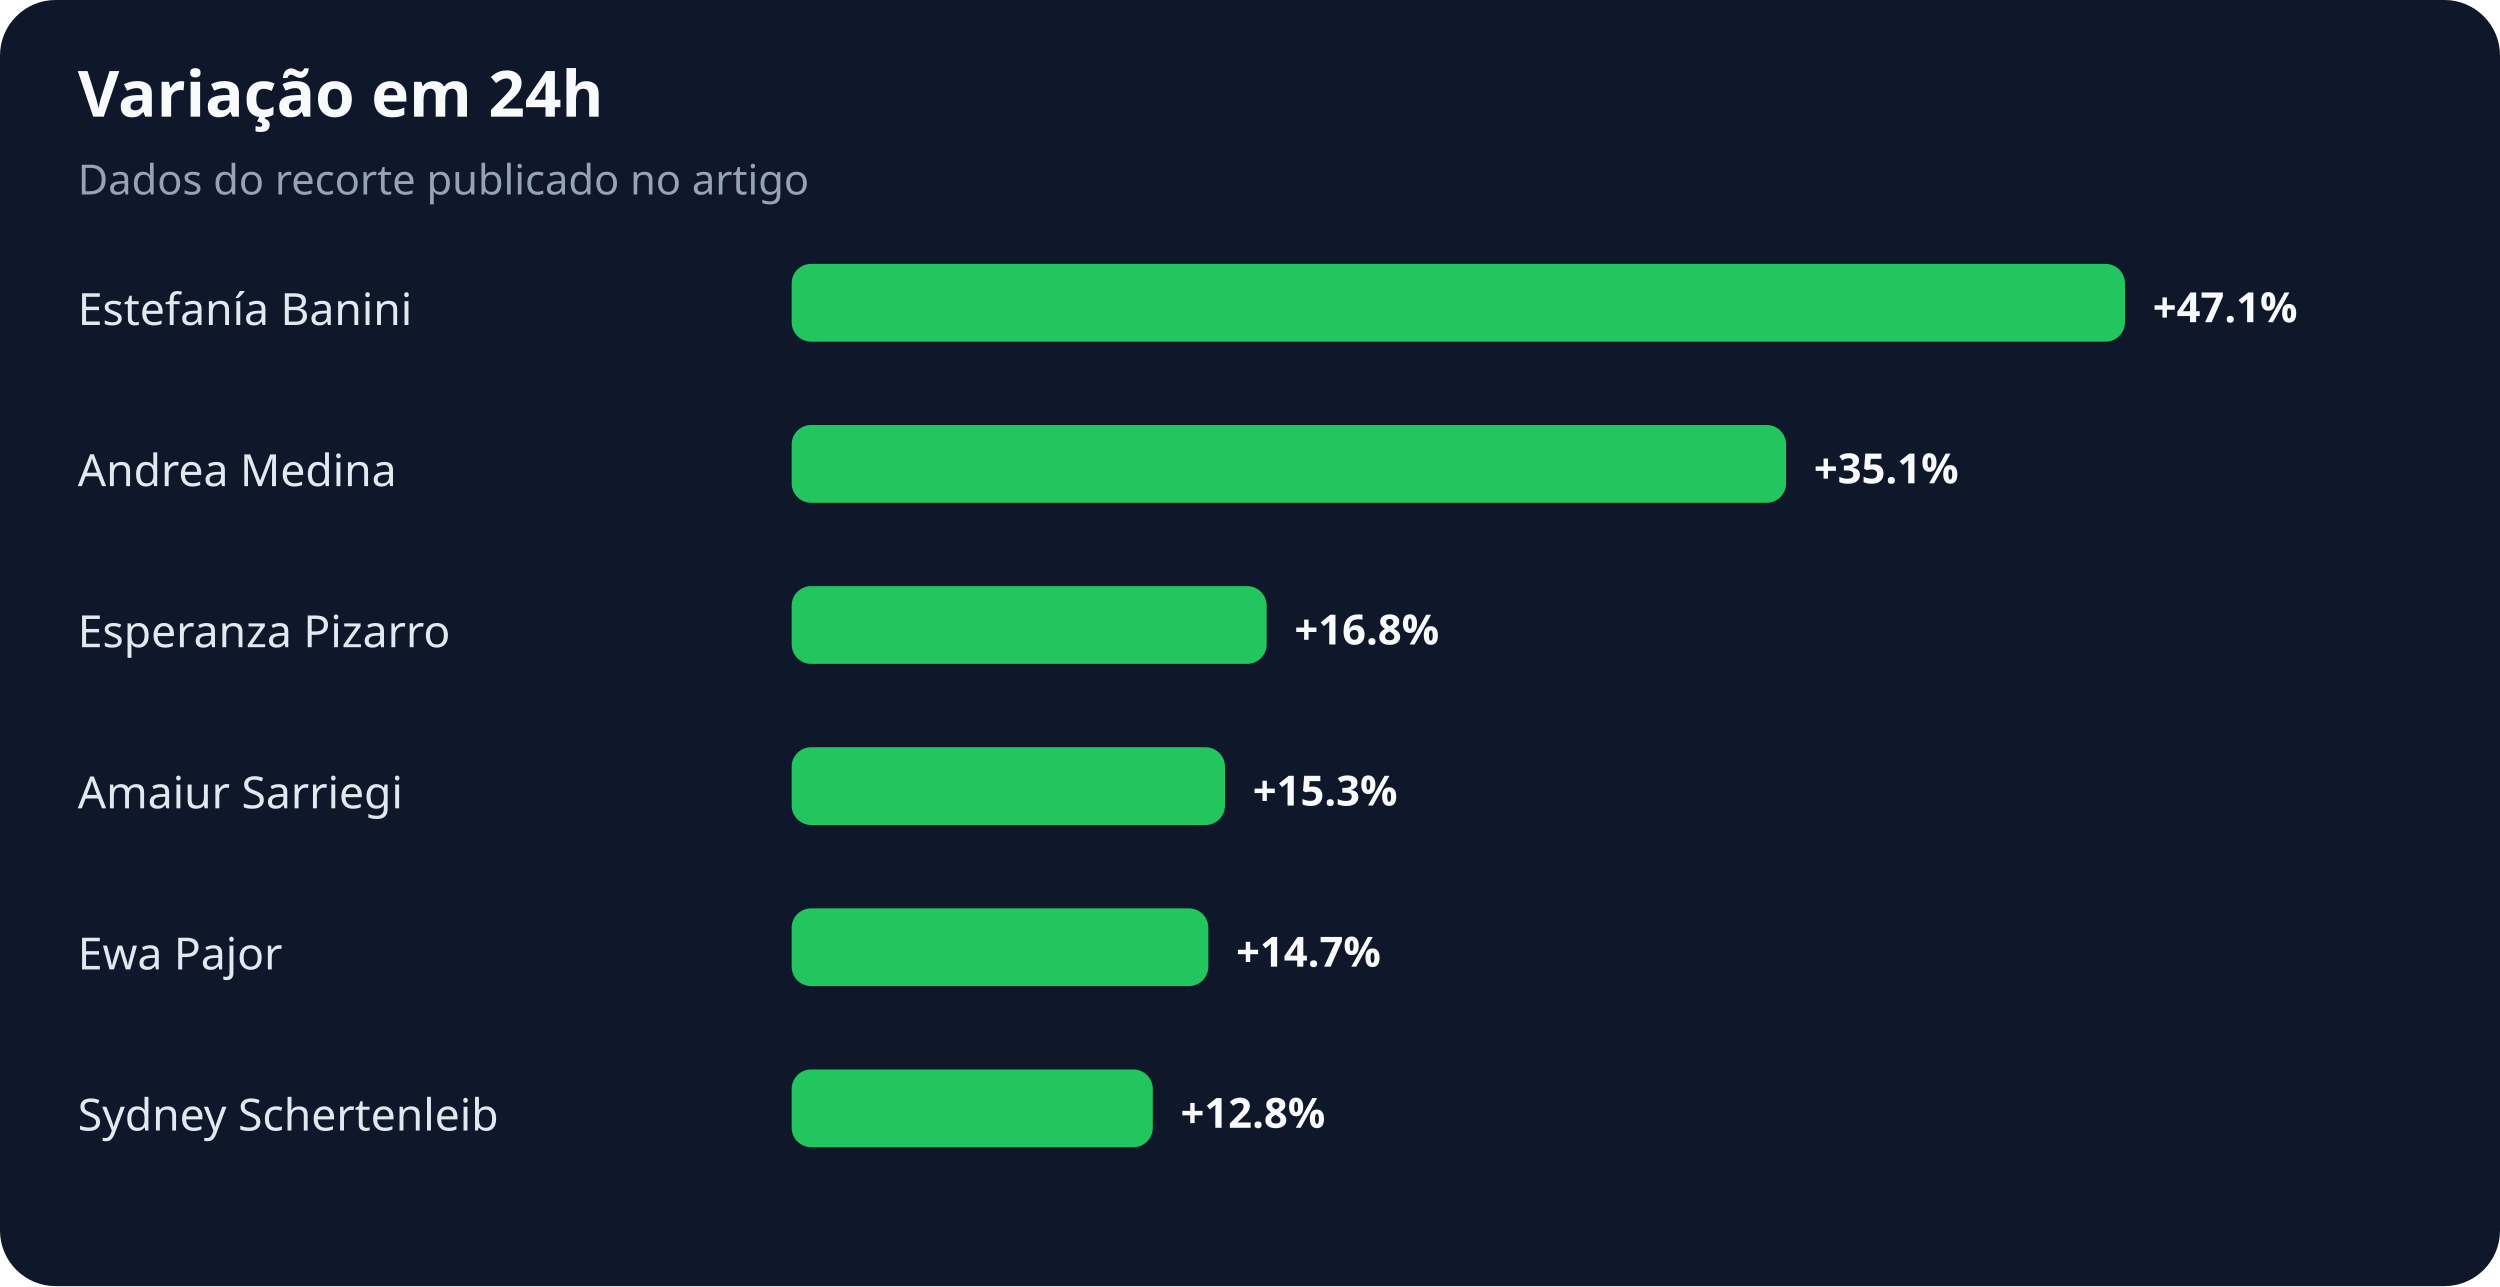
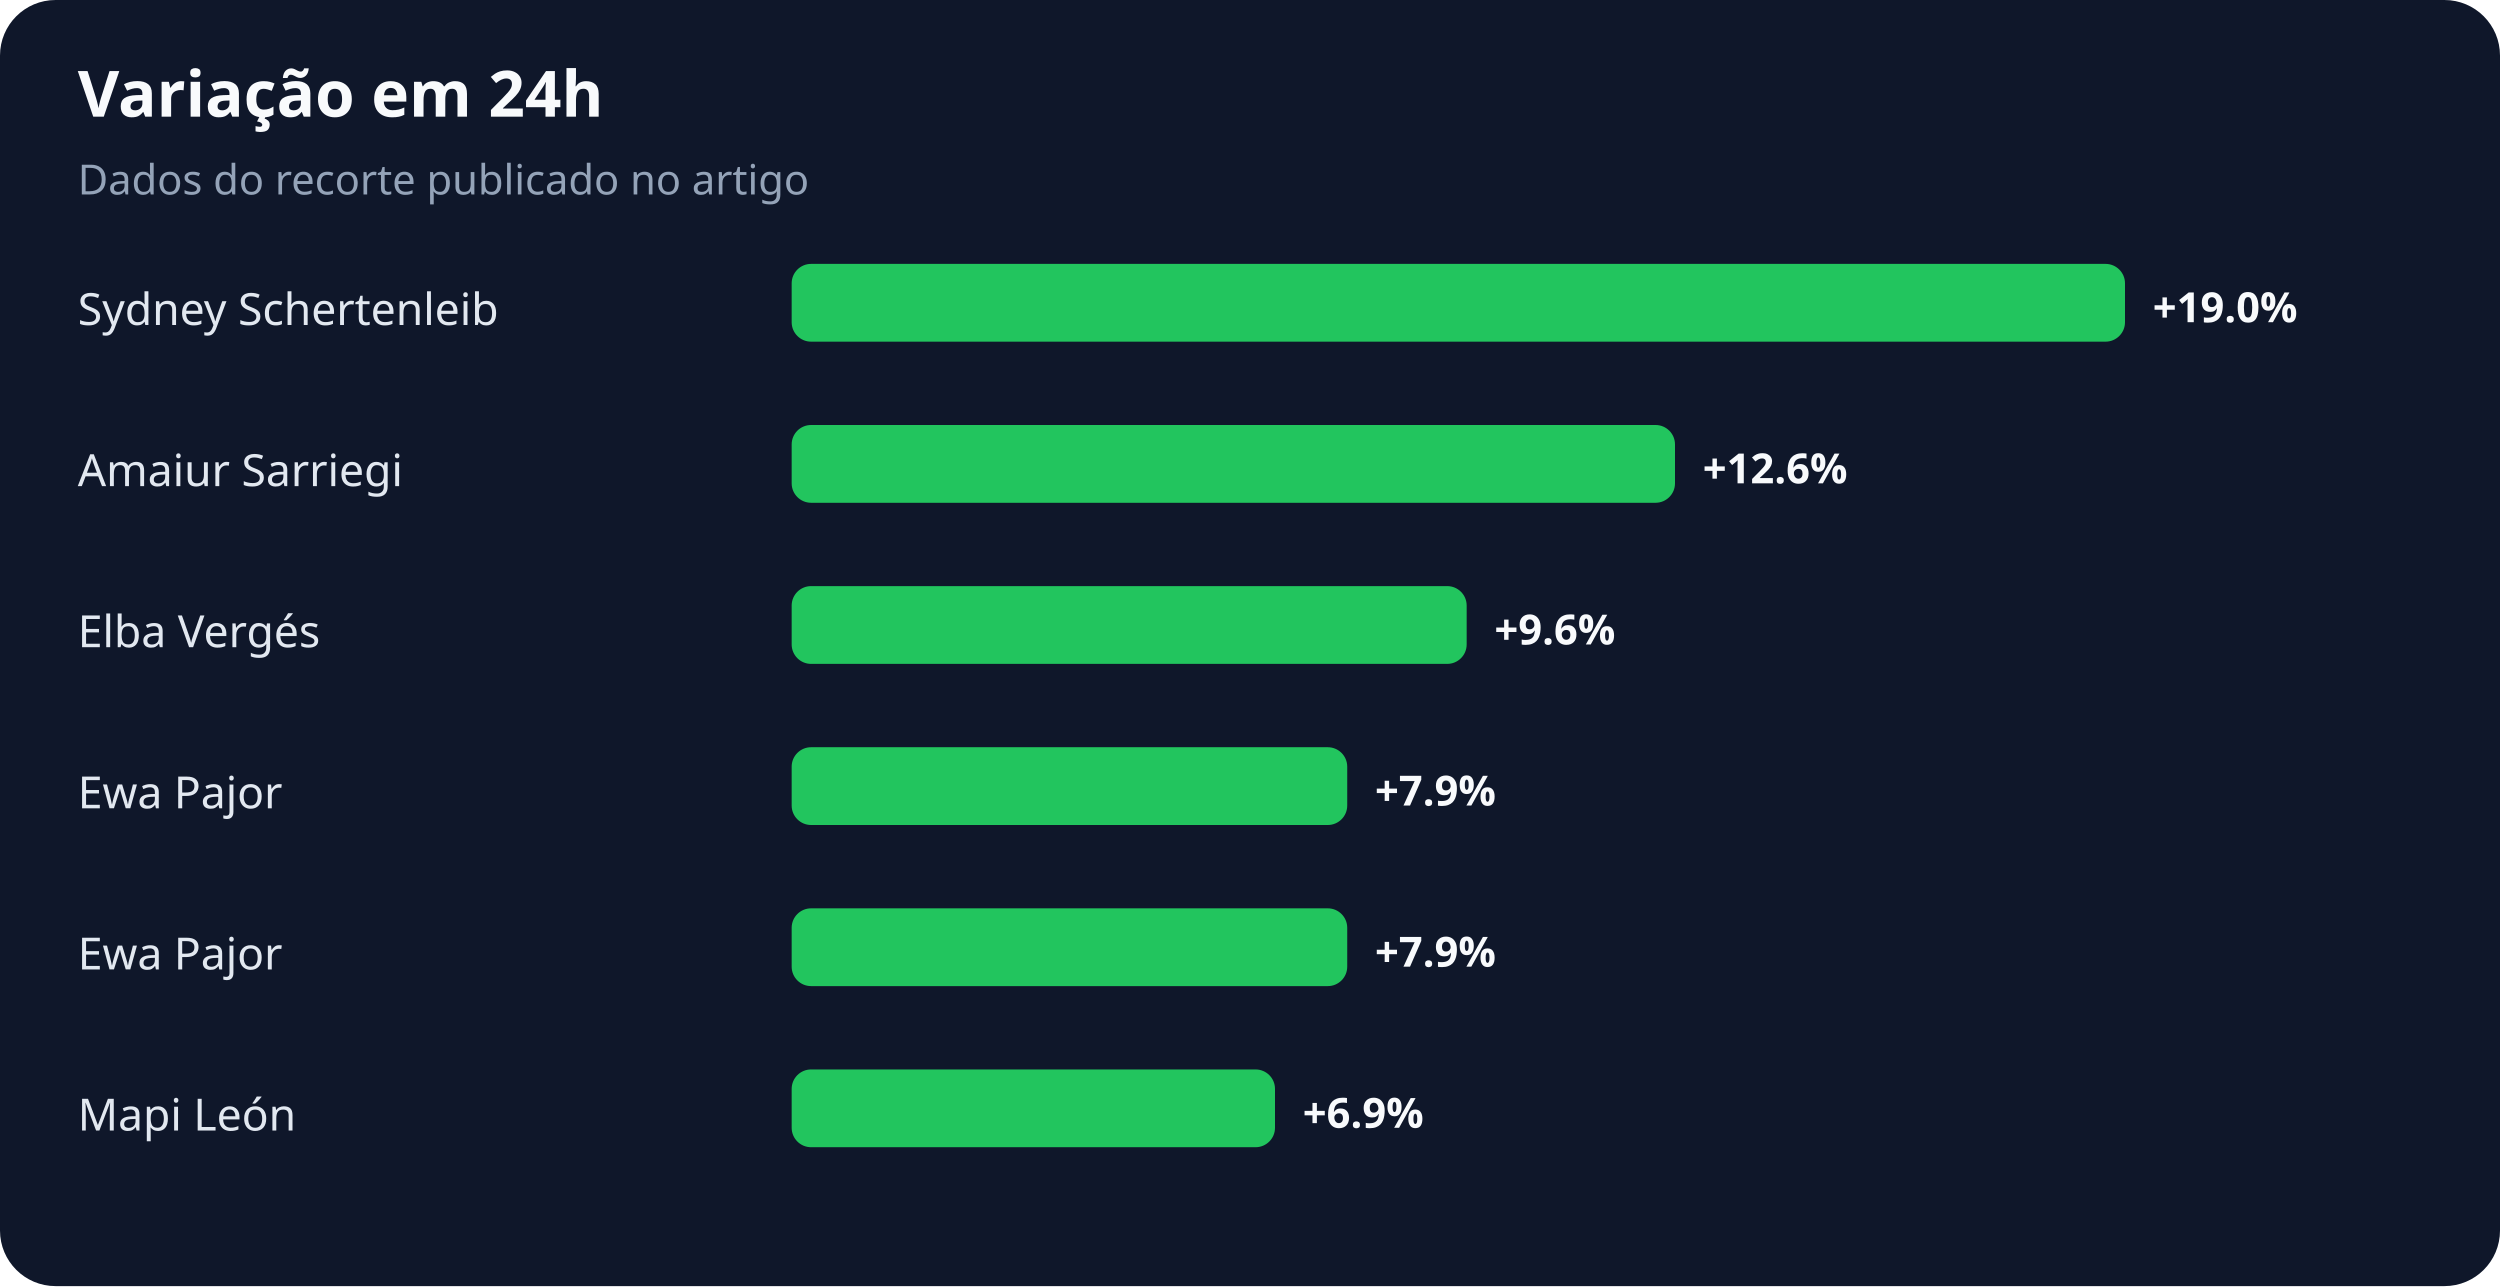
<svg xmlns="http://www.w3.org/2000/svg" width="900" height="463" viewBox="0 0 900 463" role="img" aria-labelledby="title desc">
  <rect width="100%" height="100%" rx="20" fill="#0f172a" />
  <text x="28" y="42" fill="#f8fafc" font-family="system-ui,sans-serif" font-size="23" font-weight="700">Variação em 24h</text>
  <text x="28" y="70" fill="#94a3b8" font-family="system-ui,sans-serif" font-size="15">Dados do recorte publicado no artigo</text>
-   <text x="28" y="117" fill="#e2e8f0" font-family="system-ui,sans-serif" font-size="16">Estefanía Banini</text>
+   <text x="28" y="117" fill="#e2e8f0" font-family="system-ui,sans-serif" font-size="16">Sydney Schertenleib</text>
  <rect x="285" y="95" width="480" height="28" rx="7" fill="#22c55e" />
-   <text x="775" y="116" fill="#f8fafc" font-family="system-ui,sans-serif" font-size="15" font-weight="700">+47.1%</text>
-   <text x="28" y="175" fill="#e2e8f0" font-family="system-ui,sans-serif" font-size="16">Andrea Medina</text>
-   <rect x="285" y="153" width="358" height="28" rx="7" fill="#22c55e" />
-   <text x="653" y="174" fill="#f8fafc" font-family="system-ui,sans-serif" font-size="15" font-weight="700">+35.1%</text>
-   <text x="28" y="233" fill="#e2e8f0" font-family="system-ui,sans-serif" font-size="16">Esperanza Pizarro</text>
-   <rect x="285" y="211" width="171" height="28" rx="7" fill="#22c55e" />
-   <text x="466" y="232" fill="#f8fafc" font-family="system-ui,sans-serif" font-size="15" font-weight="700">+16.8%</text>
-   <text x="28" y="291" fill="#e2e8f0" font-family="system-ui,sans-serif" font-size="16">Amaiur Sarriegi</text>
-   <rect x="285" y="269" width="156" height="28" rx="7" fill="#22c55e" />
-   <text x="451" y="290" fill="#f8fafc" font-family="system-ui,sans-serif" font-size="15" font-weight="700">+15.3%</text>
+   <text x="775" y="116" fill="#f8fafc" font-family="system-ui,sans-serif" font-size="15" font-weight="700">+19.0%</text>
+   <text x="28" y="175" fill="#e2e8f0" font-family="system-ui,sans-serif" font-size="16">Amaiur Sarriegi</text>
+   <rect x="285" y="153" width="318" height="28" rx="7" fill="#22c55e" />
+   <text x="613" y="174" fill="#f8fafc" font-family="system-ui,sans-serif" font-size="15" font-weight="700">+12.6%</text>
+   <text x="28" y="233" fill="#e2e8f0" font-family="system-ui,sans-serif" font-size="16">Elba Vergés</text>
+   <rect x="285" y="211" width="243" height="28" rx="7" fill="#22c55e" />
+   <text x="538" y="232" fill="#f8fafc" font-family="system-ui,sans-serif" font-size="15" font-weight="700">+9.6%</text>
+   <text x="28" y="291" fill="#e2e8f0" font-family="system-ui,sans-serif" font-size="16">Ewa Pajor</text>
+   <rect x="285" y="269" width="200" height="28" rx="7" fill="#22c55e" />
+   <text x="495" y="290" fill="#f8fafc" font-family="system-ui,sans-serif" font-size="15" font-weight="700">+7.9%</text>
  <text x="28" y="349" fill="#e2e8f0" font-family="system-ui,sans-serif" font-size="16">Ewa Pajor</text>
-   <rect x="285" y="327" width="150" height="28" rx="7" fill="#22c55e" />
-   <text x="445" y="348" fill="#f8fafc" font-family="system-ui,sans-serif" font-size="15" font-weight="700">+14.7%</text>
-   <text x="28" y="407" fill="#e2e8f0" font-family="system-ui,sans-serif" font-size="16">Sydney Schertenleib</text>
-   <rect x="285" y="385" width="130" height="28" rx="7" fill="#22c55e" />
-   <text x="425" y="406" fill="#f8fafc" font-family="system-ui,sans-serif" font-size="15" font-weight="700">+12.8%</text>
+   <rect x="285" y="327" width="200" height="28" rx="7" fill="#22c55e" />
+   <text x="495" y="348" fill="#f8fafc" font-family="system-ui,sans-serif" font-size="15" font-weight="700">+7.9%</text>
+   <text x="28" y="407" fill="#e2e8f0" font-family="system-ui,sans-serif" font-size="16">Mapi León</text>
+   <rect x="285" y="385" width="174" height="28" rx="7" fill="#22c55e" />
+   <text x="469" y="406" fill="#f8fafc" font-family="system-ui,sans-serif" font-size="15" font-weight="700">+6.9%</text>
</svg>
